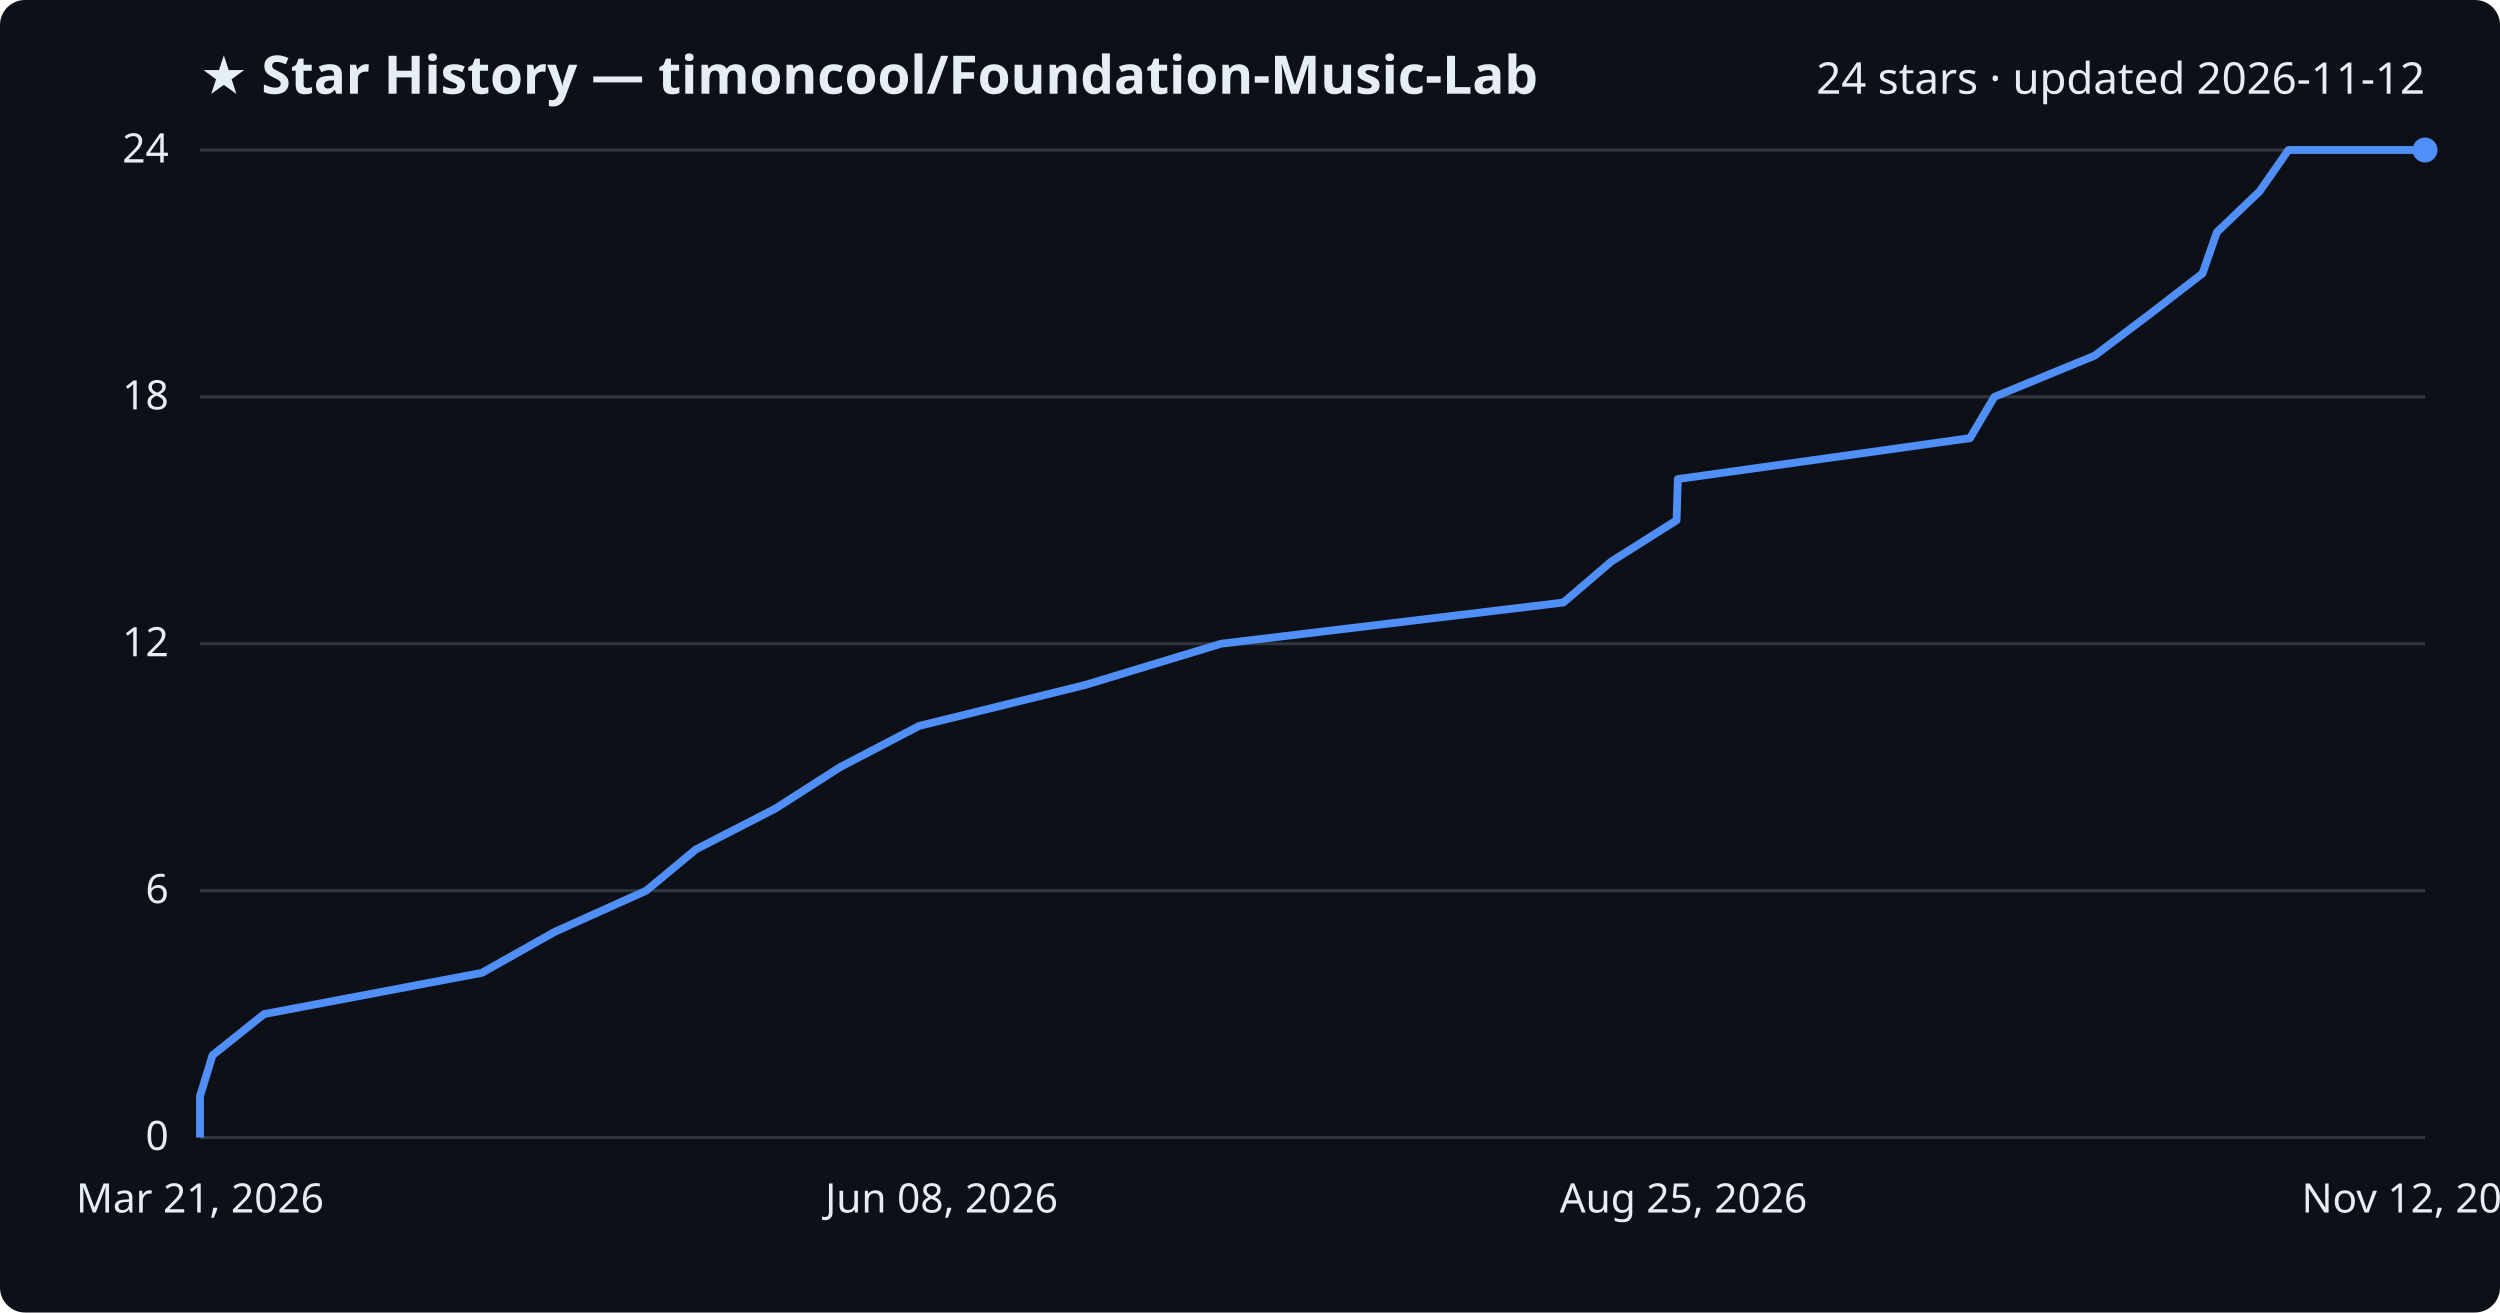
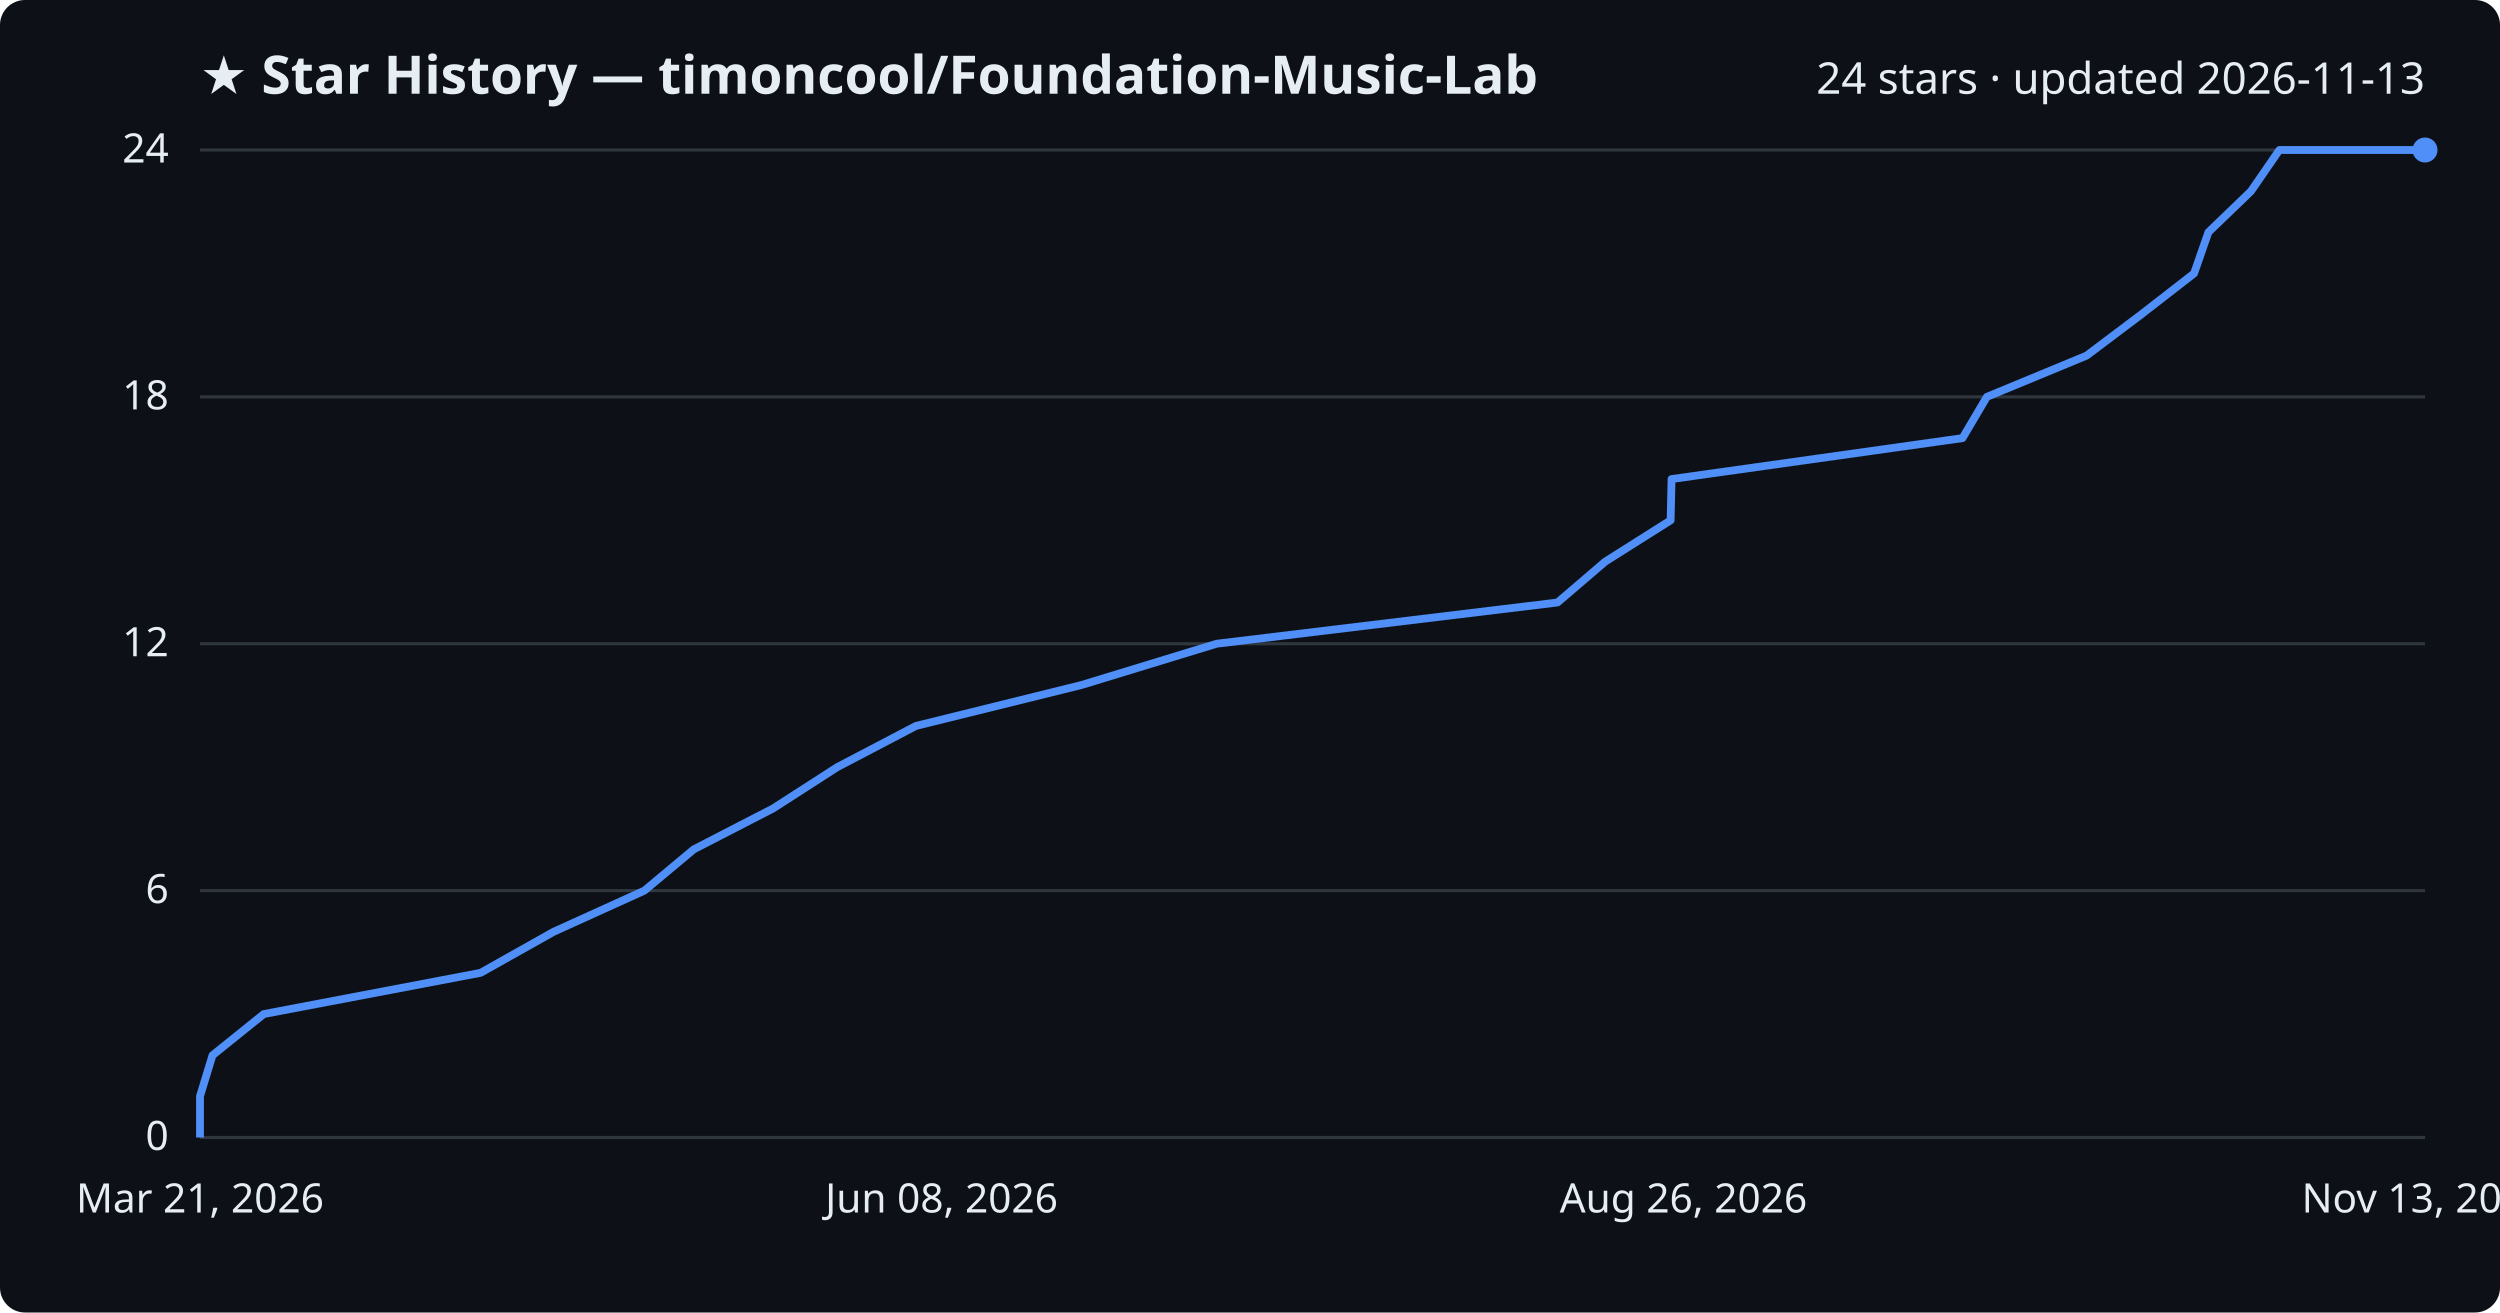
<svg xmlns="http://www.w3.org/2000/svg" viewBox="0 0 800 420" font-family="Segoe UI, sans-serif">
  <rect width="800" height="420" fill="#0d1117" rx="8" />
  <text x="64" y="30" fill="#e6edf3" font-size="17" font-weight="700">★ Star History — timoncool/Foundation-Music-Lab</text>
-   <text x="776" y="30" fill="#e6edf3" font-size="14" text-anchor="end">24 stars · updated 2026-11-12</text>
+   <text x="776" y="30" fill="#e6edf3" font-size="14" text-anchor="end">24 stars · updated 2026-11-13</text>
  <line x1="64" y1="364.0" x2="776" y2="364.0" stroke="#30363d" stroke-width="1" />
  <text x="54" y="368.0" fill="#e6edf3" font-size="13" text-anchor="end">0</text>
  <line x1="64" y1="285.0" x2="776" y2="285.0" stroke="#30363d" stroke-width="1" />
  <text x="54" y="289.0" fill="#e6edf3" font-size="13" text-anchor="end">6</text>
  <line x1="64" y1="206.0" x2="776" y2="206.0" stroke="#30363d" stroke-width="1" />
  <text x="54" y="210.0" fill="#e6edf3" font-size="13" text-anchor="end">12</text>
  <line x1="64" y1="127.0" x2="776" y2="127.0" stroke="#30363d" stroke-width="1" />
  <text x="54" y="131.0" fill="#e6edf3" font-size="13" text-anchor="end">18</text>
  <line x1="64" y1="48.0" x2="776" y2="48.0" stroke="#30363d" stroke-width="1" />
  <text x="54" y="52.0" fill="#e6edf3" font-size="13" text-anchor="end">24</text>
-   <path d="M64.0,364.0 L64.0,350.8 L68.0,337.7 L84.5,324.5 L154.2,311.3 L177.5,298.2 L206.8,285.0 L222.7,271.8 L248.2,258.7 L268.8,245.5 L294.1,232.3 L347.2,219.2 L390.7,206.0 L500.3,192.8 L515.6,179.7 L536.5,166.5 L536.9,153.3 L630.4,140.2 L638.2,127.0 L670.3,113.8 L687.7,100.7 L704.8,87.5 L709.4,74.3 L723.1,61.2 L732.3,48.0 L776.0,48.0" fill="none" stroke="#4f8ff7" stroke-width="2.5" stroke-linejoin="round" />
+   <path d="M64.0,364.0 L64.0,350.8 L68.0,337.7 L84.4,324.5 L153.8,311.3 L177.1,298.2 L206.2,285.0 L222.0,271.8 L247.4,258.7 L267.9,245.5 L293.1,232.3 L346.1,219.2 L389.3,206.0 L498.4,192.8 L513.7,179.7 L534.6,166.5 L534.9,153.3 L628.0,140.2 L635.8,127.0 L667.7,113.8 L685.1,100.7 L702.1,87.5 L706.7,74.3 L720.3,61.2 L729.4,48.0 L776.0,48.0" fill="none" stroke="#4f8ff7" stroke-width="2.5" stroke-linejoin="round" />
  <circle cx="776.0" cy="48.0" r="4" fill="#4f8ff7" />
  <text x="64.0" y="388" fill="#e6edf3" font-size="13" text-anchor="middle">Mar 21, 2026</text>
  <text x="301.3" y="388" fill="#e6edf3" font-size="13" text-anchor="middle">Jun 08, 2026</text>
-   <text x="538.7" y="388" fill="#e6edf3" font-size="13" text-anchor="middle">Aug 25, 2026</text>
-   <text x="776.0" y="388" fill="#e6edf3" font-size="13" text-anchor="middle">Nov 12, 2026</text>
+   <text x="538.7" y="388" fill="#e6edf3" font-size="13" text-anchor="middle">Aug 26, 2026</text>
+   <text x="776.0" y="388" fill="#e6edf3" font-size="13" text-anchor="middle">Nov 13, 2026</text>
</svg>
